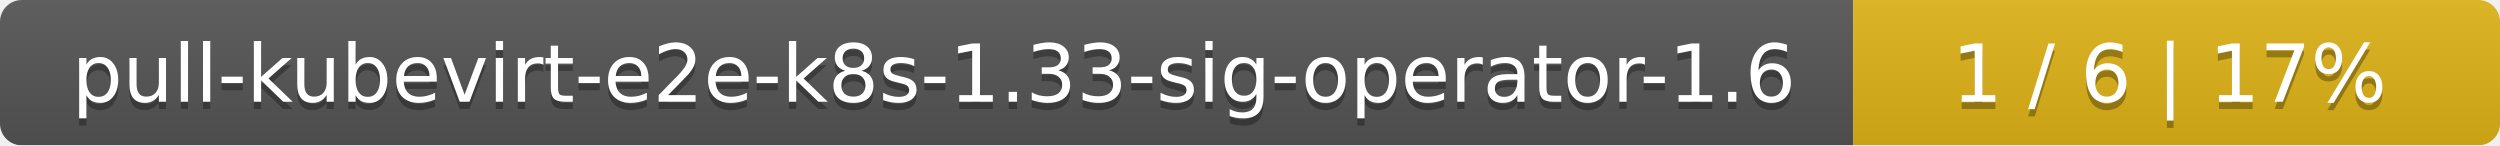
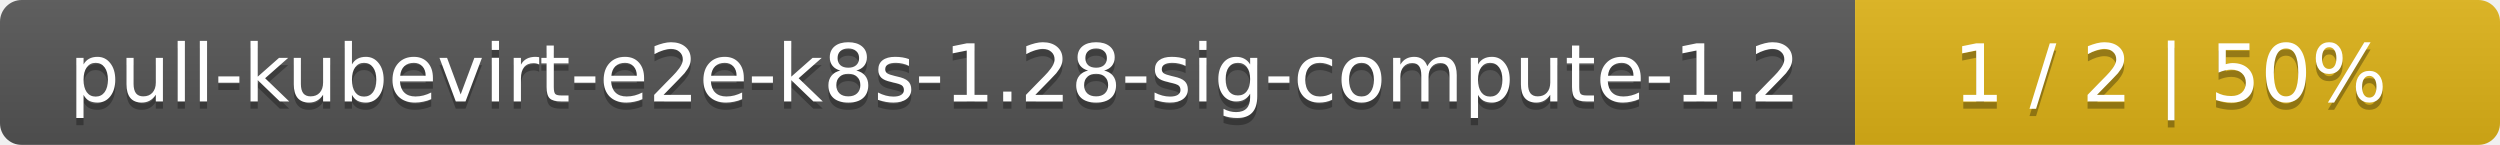
- <svg xmlns="http://www.w3.org/2000/svg" width="344" height="20">
+ <svg xmlns="http://www.w3.org/2000/svg" width="345" height="20">
  <linearGradient id="smooth" x2="0" y2="100%">
    <stop offset="0" stop-color="#bbb" stop-opacity=".1" />
    <stop offset="1" stop-opacity=".1" />
  </linearGradient>
  <mask id="round">
-     <rect width="344" height="20" rx="3" fill="#fff" />
+     <rect width="345" height="20" rx="3" fill="#fff" />
  </mask>
  <g mask="url(#round)">
-     <rect width="255" height="20" fill="#555" />
-     <rect x="255" width="89" height="20" fill="#dfb317" />
-     <rect width="344" height="20" fill="url(#smooth)" />
+     <rect width="256" height="20" fill="#555" />
+     <rect x="256" width="89" height="20" fill="#dfb317" />
+     <rect width="345" height="20" fill="url(#smooth)" />
  </g>
  <g fill="#fff" text-anchor="middle" font-family="DejaVu Sans,Verdana,Geneva,sans-serif" font-size="11">
-     <text x="128.5" y="15" fill="#010101" fill-opacity=".3">pull-kubevirt-e2e-k8s-1.33-sig-operator-1.6</text>
-     <text x="128.5" y="14">pull-kubevirt-e2e-k8s-1.33-sig-operator-1.6</text>
-     <text x="298.5" y="15" fill="#010101" fill-opacity=".3">1 / 6    |    17%</text>
-     <text x="298.5" y="14">1 / 6    |    17%</text>
+     <text x="129" y="15" fill="#010101" fill-opacity=".3">pull-kubevirt-e2e-k8s-1.28-sig-compute-1.2</text>
+     <text x="129" y="14">pull-kubevirt-e2e-k8s-1.28-sig-compute-1.2</text>
+     <text x="299.5" y="15" fill="#010101" fill-opacity=".3">1 / 2    |    50%</text>
+     <text x="299.5" y="14">1 / 2    |    50%</text>
  </g>
</svg>
